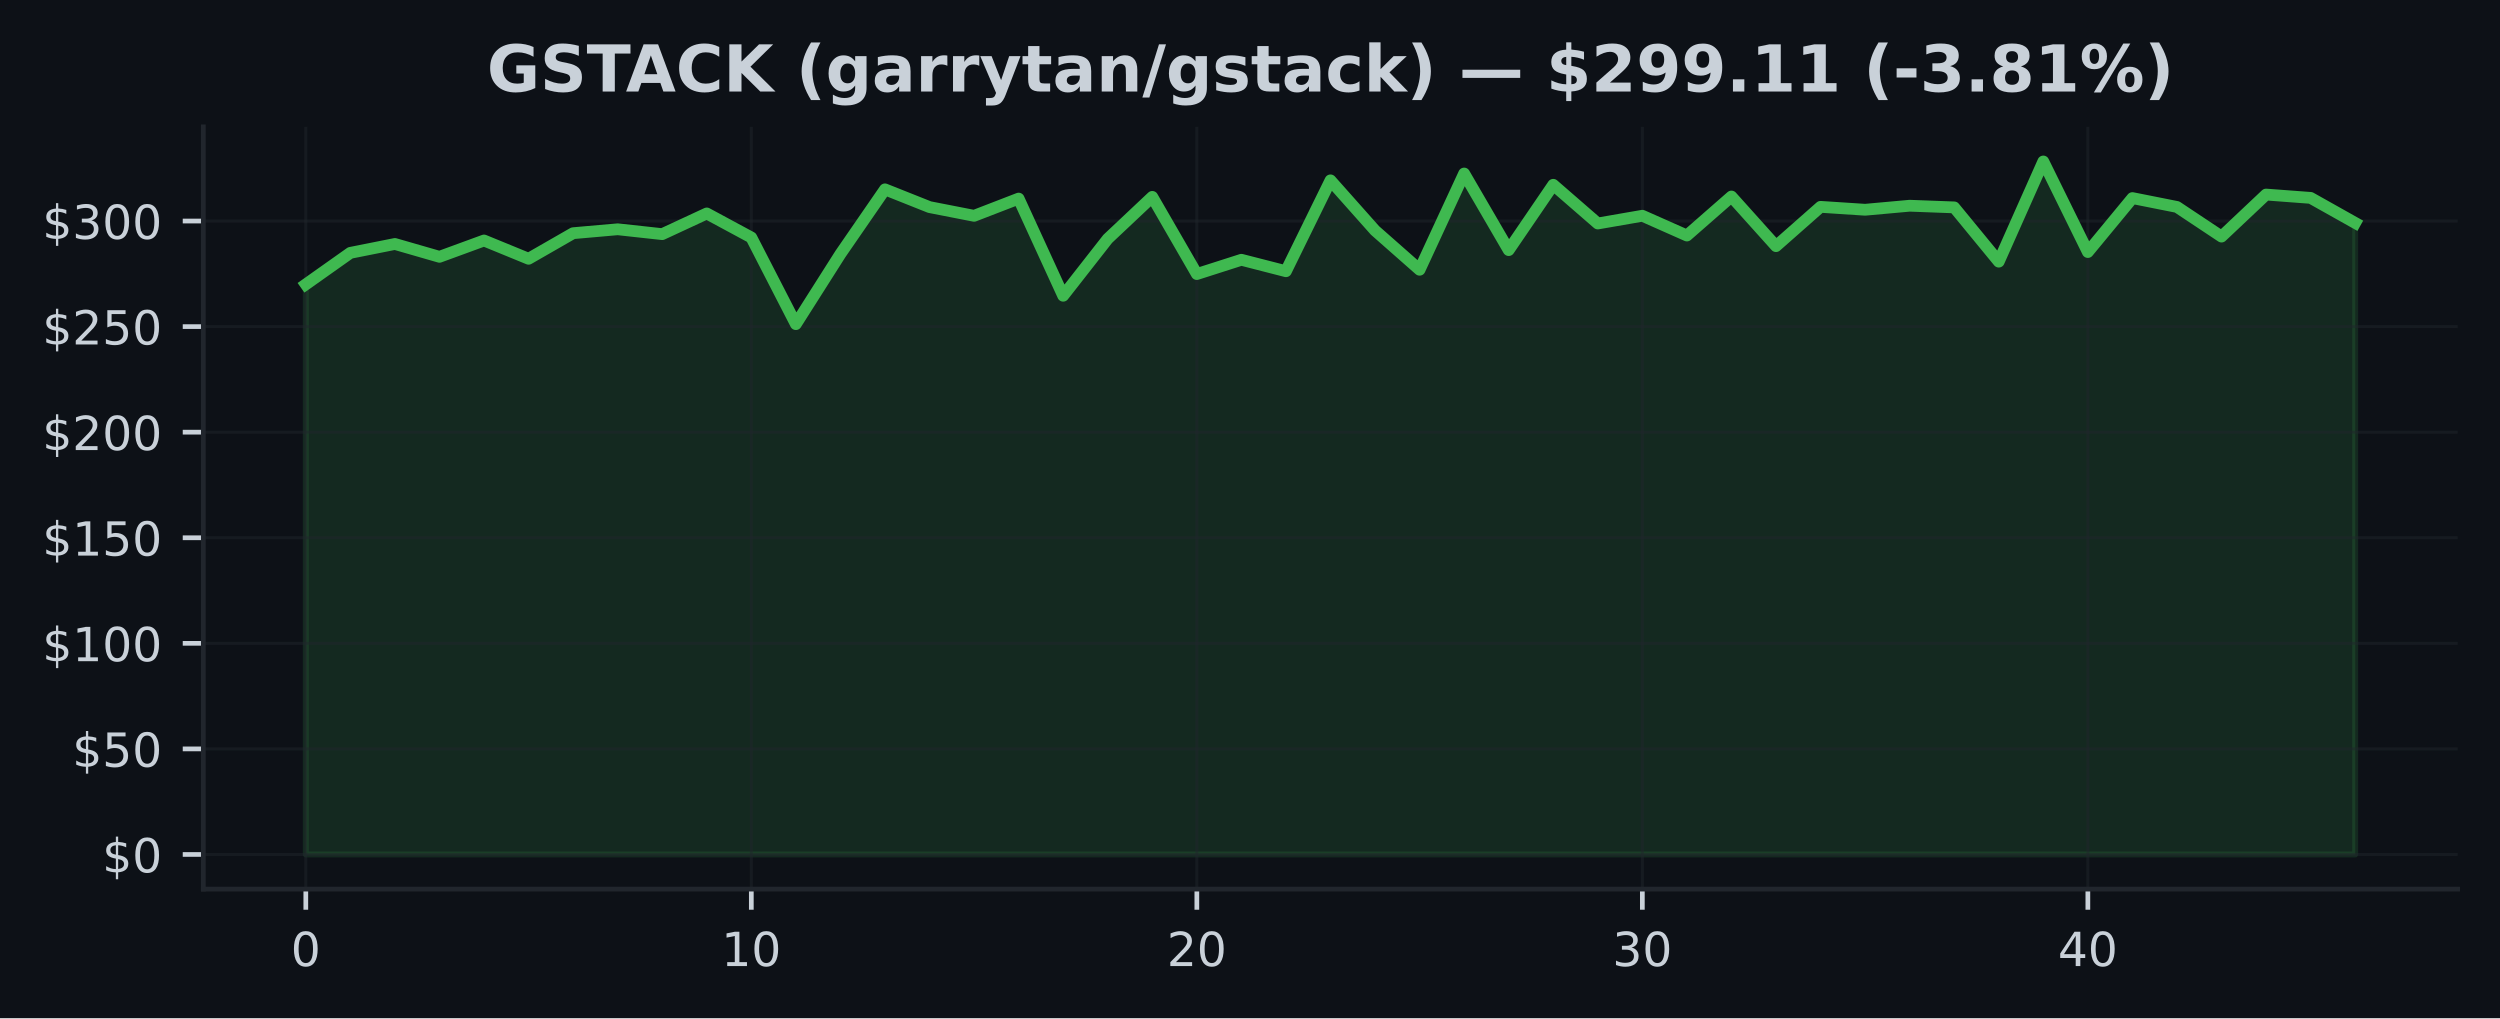
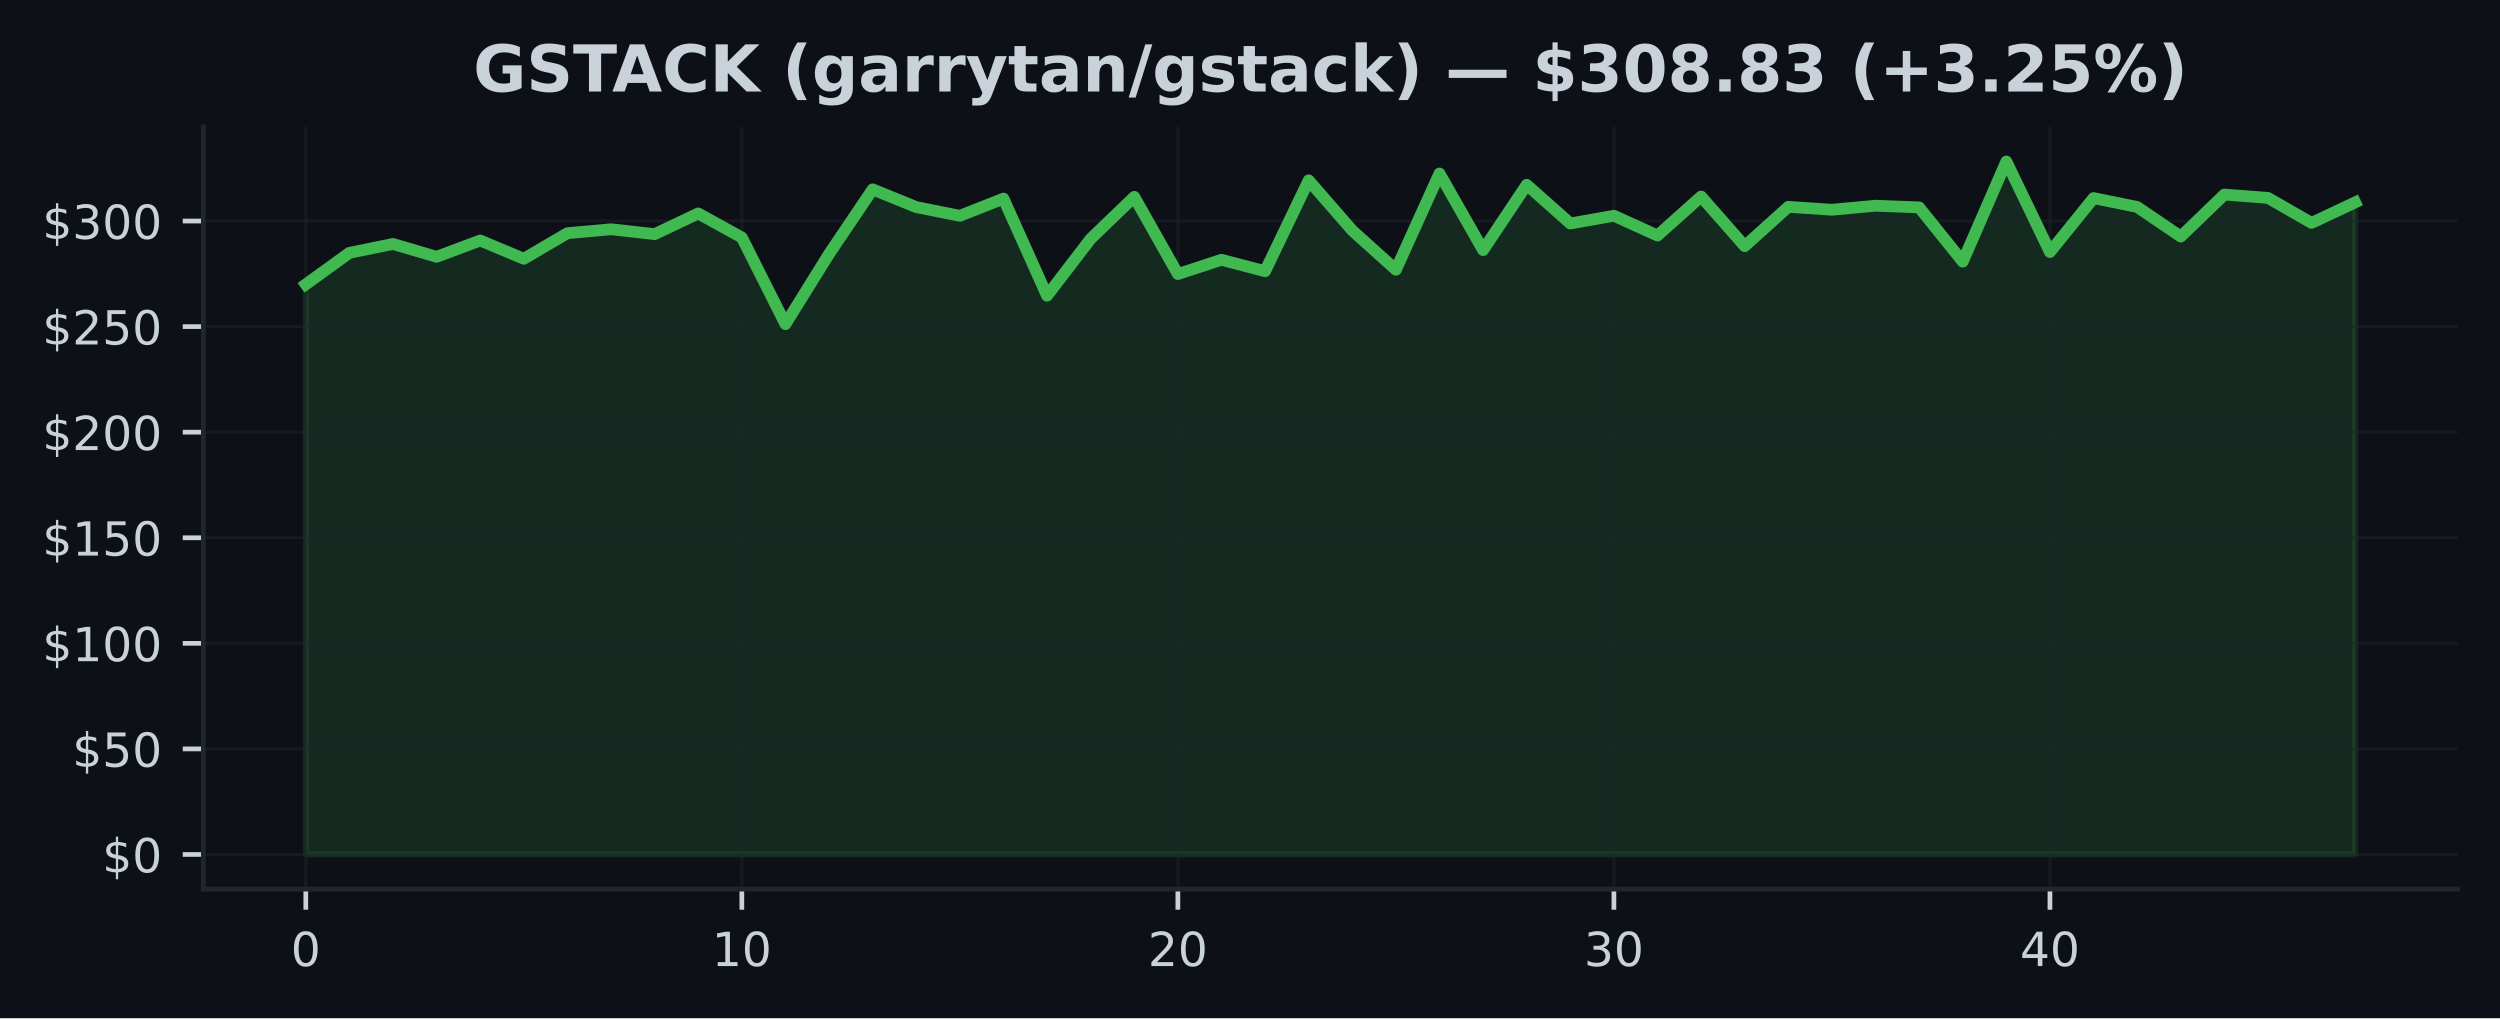
<svg xmlns="http://www.w3.org/2000/svg" xmlns:xlink="http://www.w3.org/1999/xlink" width="424.91pt" height="173.061pt" viewBox="0 0 424.91 173.061" version="1.1">
  <defs>
    <style type="text/css">*{stroke-linejoin: round; stroke-linecap: butt}</style>
  </defs>
  <g id="figure_1">
    <g id="patch_1">
      <path d="M 0 173.061  L 424.91 173.061  L 424.91 0  L 0 0  z " style="fill: #0d1117" />
    </g>
    <g id="axes_1">
      <g id="patch_2">
        <path d="M 34.56 151.118  L 417.71 151.118  L 417.71 21.558  L 34.56 21.558  z " style="fill: #0d1117" />
      </g>
      <g id="FillBetweenPolyCollection_1">
        <defs>
-           <path id="m0af9433dc6" d="M 51.976 -27.832  L 51.976 -124.727  L 59.548 -130.085  L 67.12 -131.596  L 74.692 -129.41  L 82.264 -132.184  L 89.837 -129.08  L 97.409 -133.426  L 104.981 -134.094  L 112.553 -133.265  L 120.125 -136.782  L 127.697 -132.698  L 135.269 -117.969  L 142.842 -129.895  L 150.414 -140.876  L 157.986 -137.862  L 165.558 -136.38  L 173.13 -139.304  L 180.702 -122.796  L 188.274 -132.468  L 195.846 -139.599  L 203.419 -126.482  L 210.991 -128.908  L 218.563 -126.963  L 226.135 -142.405  L 233.707 -133.885  L 241.279 -127.214  L 248.851 -143.568  L 256.424 -130.552  L 263.996 -141.651  L 271.568 -135.077  L 279.14 -136.39  L 286.712 -133.031  L 294.284 -139.66  L 301.856 -131.226  L 309.428 -137.905  L 317.001 -137.41  L 324.573 -138.095  L 332.145 -137.812  L 339.717 -128.592  L 347.289 -145.613  L 354.861 -130.225  L 362.433 -139.394  L 370.006 -137.887  L 377.578 -132.852  L 385.15 -139.993  L 392.722 -139.426  L 400.294 -135.174  L 400.294 -27.832  L 400.294 -27.832  L 392.722 -27.832  L 385.15 -27.832  L 377.578 -27.832  L 370.006 -27.832  L 362.433 -27.832  L 354.861 -27.832  L 347.289 -27.832  L 339.717 -27.832  L 332.145 -27.832  L 324.573 -27.832  L 317.001 -27.832  L 309.428 -27.832  L 301.856 -27.832  L 294.284 -27.832  L 286.712 -27.832  L 279.14 -27.832  L 271.568 -27.832  L 263.996 -27.832  L 256.424 -27.832  L 248.851 -27.832  L 241.279 -27.832  L 233.707 -27.832  L 226.135 -27.832  L 218.563 -27.832  L 210.991 -27.832  L 203.419 -27.832  L 195.846 -27.832  L 188.274 -27.832  L 180.702 -27.832  L 173.13 -27.832  L 165.558 -27.832  L 157.986 -27.832  L 150.414 -27.832  L 142.842 -27.832  L 135.269 -27.832  L 127.697 -27.832  L 120.125 -27.832  L 112.553 -27.832  L 104.981 -27.832  L 97.409 -27.832  L 89.837 -27.832  L 82.264 -27.832  L 74.692 -27.832  L 67.12 -27.832  L 59.548 -27.832  L 51.976 -27.832  z " style="stroke: #3fb950; stroke-opacity: 0.15" />
+           <path id="ma3066315d8" d="M 51.976 -27.832  L 51.976 -124.727  L 59.387 -130.085  L 66.798 -131.596  L 74.209 -129.41  L 81.62 -132.184  L 89.031 -129.08  L 96.442 -133.426  L 103.853 -134.094  L 111.264 -133.265  L 118.675 -136.782  L 126.086 -132.698  L 133.497 -117.969  L 140.908 -129.895  L 148.319 -140.876  L 155.73 -137.862  L 163.141 -136.38  L 170.552 -139.304  L 177.963 -122.796  L 185.374 -132.468  L 192.785 -139.599  L 200.196 -126.482  L 207.607 -128.908  L 215.018 -126.963  L 222.429 -142.405  L 229.841 -133.885  L 237.252 -127.214  L 244.663 -143.568  L 252.074 -130.552  L 259.485 -141.651  L 266.896 -135.077  L 274.307 -136.39  L 281.718 -133.031  L 289.129 -139.66  L 296.54 -131.226  L 303.951 -137.905  L 311.362 -137.41  L 318.773 -138.095  L 326.184 -137.812  L 333.595 -128.592  L 341.006 -145.613  L 348.417 -130.225  L 355.828 -139.394  L 363.239 -137.887  L 370.65 -132.852  L 378.061 -139.993  L 385.472 -139.426  L 392.883 -135.174  L 400.294 -138.662  L 400.294 -27.832  L 400.294 -27.832  L 392.883 -27.832  L 385.472 -27.832  L 378.061 -27.832  L 370.65 -27.832  L 363.239 -27.832  L 355.828 -27.832  L 348.417 -27.832  L 341.006 -27.832  L 333.595 -27.832  L 326.184 -27.832  L 318.773 -27.832  L 311.362 -27.832  L 303.951 -27.832  L 296.54 -27.832  L 289.129 -27.832  L 281.718 -27.832  L 274.307 -27.832  L 266.896 -27.832  L 259.485 -27.832  L 252.074 -27.832  L 244.663 -27.832  L 237.252 -27.832  L 229.841 -27.832  L 222.429 -27.832  L 215.018 -27.832  L 207.607 -27.832  L 200.196 -27.832  L 192.785 -27.832  L 185.374 -27.832  L 177.963 -27.832  L 170.552 -27.832  L 163.141 -27.832  L 155.73 -27.832  L 148.319 -27.832  L 140.908 -27.832  L 133.497 -27.832  L 126.086 -27.832  L 118.675 -27.832  L 111.264 -27.832  L 103.853 -27.832  L 96.442 -27.832  L 89.031 -27.832  L 81.62 -27.832  L 74.209 -27.832  L 66.798 -27.832  L 59.387 -27.832  L 51.976 -27.832  z " style="stroke: #3fb950; stroke-opacity: 0.15" />
        </defs>
-         <g clip-path="url(#pa33d3a37de)">
-           <use xlink:href="#m0af9433dc6" x="0" y="173.061" style="fill: #3fb950; fill-opacity: 0.15; stroke: #3fb950; stroke-opacity: 0.15" />
+         <g clip-path="url(#p66581ee38c)">
+           <use xlink:href="#ma3066315d8" x="0" y="173.061" style="fill: #3fb950; fill-opacity: 0.15; stroke: #3fb950; stroke-opacity: 0.15" />
        </g>
      </g>
      <g id="matplotlib.axis_1">
        <g id="xtick_1">
          <g id="line2d_1">
-             <path d="M 51.976 151.118  L 51.976 21.558  " clip-path="url(#pa33d3a37de)" style="fill: none; stroke: #21262d; stroke-opacity: 0.5; stroke-width: 0.5; stroke-linecap: square" />
+             <path d="M 51.976 151.118  L 51.976 21.558  " clip-path="url(#p66581ee38c)" style="fill: none; stroke: #21262d; stroke-opacity: 0.5; stroke-width: 0.5; stroke-linecap: square" />
          </g>
          <g id="line2d_2">
            <defs>
-               <path id="m60fa17fb52" d="M 0 0  L 0 3.5  " style="stroke: #c9d1d9; stroke-width: 0.8" />
+               <path id="m785b0281c5" d="M 0 0  L 0 3.5  " style="stroke: #c9d1d9; stroke-width: 0.8" />
            </defs>
            <g>
-               <use xlink:href="#m60fa17fb52" x="51.976" y="151.118" style="fill: #c9d1d9; stroke: #c9d1d9; stroke-width: 0.8" />
+               <use xlink:href="#m785b0281c5" x="51.976" y="151.118" style="fill: #c9d1d9; stroke: #c9d1d9; stroke-width: 0.8" />
            </g>
          </g>
          <g id="text_1">
            <g style="fill: #c9d1d9" transform="translate(49.43091 164.197) scale(0.08 -0.08)">
              <defs>
                <path id="DejaVuSans-30" d="M 2034 4250  Q 1547 4250 1301 3770  Q 1056 3291 1056 2328  Q 1056 1369 1301 889  Q 1547 409 2034 409  Q 2525 409 2770 889  Q 3016 1369 3016 2328  Q 3016 3291 2770 3770  Q 2525 4250 2034 4250  z M 2034 4750  Q 2819 4750 3233 4129  Q 3647 3509 3647 2328  Q 3647 1150 3233 529  Q 2819 -91 2034 -91  Q 1250 -91 836 529  Q 422 1150 422 2328  Q 422 3509 836 4129  Q 1250 4750 2034 4750  z " transform="scale(0.015625)" />
              </defs>
              <use xlink:href="#DejaVuSans-30" />
            </g>
          </g>
        </g>
        <g id="xtick_2">
          <g id="line2d_3">
-             <path d="M 127.697 151.118  L 127.697 21.558  " clip-path="url(#pa33d3a37de)" style="fill: none; stroke: #21262d; stroke-opacity: 0.5; stroke-width: 0.5; stroke-linecap: square" />
+             <path d="M 126.086 151.118  L 126.086 21.558  " clip-path="url(#p66581ee38c)" style="fill: none; stroke: #21262d; stroke-opacity: 0.5; stroke-width: 0.5; stroke-linecap: square" />
          </g>
          <g id="line2d_4">
            <g>
-               <use xlink:href="#m60fa17fb52" x="127.697" y="151.118" style="fill: #c9d1d9; stroke: #c9d1d9; stroke-width: 0.8" />
+               <use xlink:href="#m785b0281c5" x="126.086" y="151.118" style="fill: #c9d1d9; stroke: #c9d1d9; stroke-width: 0.8" />
            </g>
          </g>
          <g id="text_2">
-             <g style="fill: #c9d1d9" transform="translate(122.6073 164.197) scale(0.08 -0.08)">
+             <g style="fill: #c9d1d9" transform="translate(120.9962 164.197) scale(0.08 -0.08)">
              <defs>
                <path id="DejaVuSans-31" d="M 794 531  L 1825 531  L 1825 4091  L 703 3866  L 703 4441  L 1819 4666  L 2450 4666  L 2450 531  L 3481 531  L 3481 0  L 794 0  L 794 531  z " transform="scale(0.015625)" />
              </defs>
              <use xlink:href="#DejaVuSans-31" />
              <use xlink:href="#DejaVuSans-30" transform="translate(63.62305 0)" />
            </g>
          </g>
        </g>
        <g id="xtick_3">
          <g id="line2d_5">
-             <path d="M 203.419 151.118  L 203.419 21.558  " clip-path="url(#pa33d3a37de)" style="fill: none; stroke: #21262d; stroke-opacity: 0.5; stroke-width: 0.5; stroke-linecap: square" />
+             <path d="M 200.196 151.118  L 200.196 21.558  " clip-path="url(#p66581ee38c)" style="fill: none; stroke: #21262d; stroke-opacity: 0.5; stroke-width: 0.5; stroke-linecap: square" />
          </g>
          <g id="line2d_6">
            <g>
-               <use xlink:href="#m60fa17fb52" x="203.419" y="151.118" style="fill: #c9d1d9; stroke: #c9d1d9; stroke-width: 0.8" />
+               <use xlink:href="#m785b0281c5" x="200.196" y="151.118" style="fill: #c9d1d9; stroke: #c9d1d9; stroke-width: 0.8" />
            </g>
          </g>
          <g id="text_3">
-             <g style="fill: #c9d1d9" transform="translate(198.3286 164.197) scale(0.08 -0.08)">
+             <g style="fill: #c9d1d9" transform="translate(195.1064 164.197) scale(0.08 -0.08)">
              <defs>
                <path id="DejaVuSans-32" d="M 1228 531  L 3431 531  L 3431 0  L 469 0  L 469 531  Q 828 903 1448 1529  Q 2069 2156 2228 2338  Q 2531 2678 2651 2914  Q 2772 3150 2772 3378  Q 2772 3750 2511 3984  Q 2250 4219 1831 4219  Q 1534 4219 1204 4116  Q 875 4013 500 3803  L 500 4441  Q 881 4594 1212 4672  Q 1544 4750 1819 4750  Q 2544 4750 2975 4387  Q 3406 4025 3406 3419  Q 3406 3131 3298 2873  Q 3191 2616 2906 2266  Q 2828 2175 2409 1742  Q 1991 1309 1228 531  z " transform="scale(0.015625)" />
              </defs>
              <use xlink:href="#DejaVuSans-32" />
              <use xlink:href="#DejaVuSans-30" transform="translate(63.62305 0)" />
            </g>
          </g>
        </g>
        <g id="xtick_4">
          <g id="line2d_7">
-             <path d="M 279.14 151.118  L 279.14 21.558  " clip-path="url(#pa33d3a37de)" style="fill: none; stroke: #21262d; stroke-opacity: 0.5; stroke-width: 0.5; stroke-linecap: square" />
+             <path d="M 274.307 151.118  L 274.307 21.558  " clip-path="url(#p66581ee38c)" style="fill: none; stroke: #21262d; stroke-opacity: 0.5; stroke-width: 0.5; stroke-linecap: square" />
          </g>
          <g id="line2d_8">
            <g>
-               <use xlink:href="#m60fa17fb52" x="279.14" y="151.118" style="fill: #c9d1d9; stroke: #c9d1d9; stroke-width: 0.8" />
+               <use xlink:href="#m785b0281c5" x="274.307" y="151.118" style="fill: #c9d1d9; stroke: #c9d1d9; stroke-width: 0.8" />
            </g>
          </g>
          <g id="text_4">
-             <g style="fill: #c9d1d9" transform="translate(274.0499 164.197) scale(0.08 -0.08)">
+             <g style="fill: #c9d1d9" transform="translate(269.2167 164.197) scale(0.08 -0.08)">
              <defs>
                <path id="DejaVuSans-33" d="M 2597 2516  Q 3050 2419 3304 2112  Q 3559 1806 3559 1356  Q 3559 666 3084 287  Q 2609 -91 1734 -91  Q 1441 -91 1130 -33  Q 819 25 488 141  L 488 750  Q 750 597 1062 519  Q 1375 441 1716 441  Q 2309 441 2620 675  Q 2931 909 2931 1356  Q 2931 1769 2642 2001  Q 2353 2234 1838 2234  L 1294 2234  L 1294 2753  L 1863 2753  Q 2328 2753 2575 2939  Q 2822 3125 2822 3475  Q 2822 3834 2567 4026  Q 2313 4219 1838 4219  Q 1578 4219 1281 4162  Q 984 4106 628 3988  L 628 4550  Q 988 4650 1302 4700  Q 1616 4750 1894 4750  Q 2613 4750 3031 4423  Q 3450 4097 3450 3541  Q 3450 3153 3228 2886  Q 3006 2619 2597 2516  z " transform="scale(0.015625)" />
              </defs>
              <use xlink:href="#DejaVuSans-33" />
              <use xlink:href="#DejaVuSans-30" transform="translate(63.62305 0)" />
            </g>
          </g>
        </g>
        <g id="xtick_5">
          <g id="line2d_9">
-             <path d="M 354.861 151.118  L 354.861 21.558  " clip-path="url(#pa33d3a37de)" style="fill: none; stroke: #21262d; stroke-opacity: 0.5; stroke-width: 0.5; stroke-linecap: square" />
+             <path d="M 348.417 151.118  L 348.417 21.558  " clip-path="url(#p66581ee38c)" style="fill: none; stroke: #21262d; stroke-opacity: 0.5; stroke-width: 0.5; stroke-linecap: square" />
          </g>
          <g id="line2d_10">
            <g>
-               <use xlink:href="#m60fa17fb52" x="354.861" y="151.118" style="fill: #c9d1d9; stroke: #c9d1d9; stroke-width: 0.8" />
+               <use xlink:href="#m785b0281c5" x="348.417" y="151.118" style="fill: #c9d1d9; stroke: #c9d1d9; stroke-width: 0.8" />
            </g>
          </g>
          <g id="text_5">
-             <g style="fill: #c9d1d9" transform="translate(349.7713 164.197) scale(0.08 -0.08)">
+             <g style="fill: #c9d1d9" transform="translate(343.3269 164.197) scale(0.08 -0.08)">
              <defs>
                <path id="DejaVuSans-34" d="M 2419 4116  L 825 1625  L 2419 1625  L 2419 4116  z M 2253 4666  L 3047 4666  L 3047 1625  L 3713 1625  L 3713 1100  L 3047 1100  L 3047 0  L 2419 0  L 2419 1100  L 313 1100  L 313 1709  L 2253 4666  z " transform="scale(0.015625)" />
              </defs>
              <use xlink:href="#DejaVuSans-34" />
              <use xlink:href="#DejaVuSans-30" transform="translate(63.62305 0)" />
            </g>
          </g>
        </g>
      </g>
      <g id="matplotlib.axis_2">
        <g id="ytick_1">
          <g id="line2d_11">
-             <path d="M 34.56 145.229  L 417.71 145.229  " clip-path="url(#pa33d3a37de)" style="fill: none; stroke: #21262d; stroke-opacity: 0.5; stroke-width: 0.5; stroke-linecap: square" />
+             <path d="M 34.56 145.229  L 417.71 145.229  " clip-path="url(#p66581ee38c)" style="fill: none; stroke: #21262d; stroke-opacity: 0.5; stroke-width: 0.5; stroke-linecap: square" />
          </g>
          <g id="line2d_12">
            <defs>
-               <path id="me8cdec5b2a" d="M 0 0  L -3.5 0  " style="stroke: #c9d1d9; stroke-width: 0.8" />
+               <path id="mda7ee39cf4" d="M 0 0  L -3.5 0  " style="stroke: #c9d1d9; stroke-width: 0.8" />
            </defs>
            <g>
-               <use xlink:href="#me8cdec5b2a" x="34.56" y="145.229" style="fill: #c9d1d9; stroke: #c9d1d9; stroke-width: 0.8" />
+               <use xlink:href="#mda7ee39cf4" x="34.56" y="145.229" style="fill: #c9d1d9; stroke: #c9d1d9; stroke-width: 0.8" />
            </g>
          </g>
          <g id="text_6">
            <g style="fill: #c9d1d9" transform="translate(17.38 148.2686) scale(0.08 -0.08)">
              <defs>
                <path id="DejaVuSans-24" d="M 2163 -941  L 1850 -941  L 1847 0  Q 1519 6 1191 76  Q 863 147 531 288  L 531 850  Q 850 650 1176 548  Q 1503 447 1850 444  L 1850 1869  Q 1159 1981 845 2250  Q 531 2519 531 2988  Q 531 3497 872 3790  Q 1213 4084 1850 4128  L 1850 4863  L 2163 4863  L 2163 4138  Q 2453 4125 2725 4076  Q 2997 4028 3256 3944  L 3256 3397  Q 2997 3528 2723 3600  Q 2450 3672 2163 3684  L 2163 2350  Q 2872 2241 3206 1959  Q 3541 1678 3541 1191  Q 3541 663 3186 358  Q 2831 53 2163 6  L 2163 -941  z M 1850 2406  L 1850 3688  Q 1488 3647 1297 3481  Q 1106 3316 1106 3041  Q 1106 2772 1282 2622  Q 1459 2472 1850 2406  z M 2163 1806  L 2163 453  Q 2559 506 2761 678  Q 2963 850 2963 1131  Q 2963 1406 2770 1568  Q 2578 1731 2163 1806  z " transform="scale(0.015625)" />
              </defs>
              <use xlink:href="#DejaVuSans-24" />
              <use xlink:href="#DejaVuSans-30" transform="translate(63.62305 0)" />
            </g>
          </g>
        </g>
        <g id="ytick_2">
          <g id="line2d_13">
-             <path d="M 34.56 127.286  L 417.71 127.286  " clip-path="url(#pa33d3a37de)" style="fill: none; stroke: #21262d; stroke-opacity: 0.5; stroke-width: 0.5; stroke-linecap: square" />
+             <path d="M 34.56 127.286  L 417.71 127.286  " clip-path="url(#p66581ee38c)" style="fill: none; stroke: #21262d; stroke-opacity: 0.5; stroke-width: 0.5; stroke-linecap: square" />
          </g>
          <g id="line2d_14">
            <g>
-               <use xlink:href="#me8cdec5b2a" x="34.56" y="127.286" style="fill: #c9d1d9; stroke: #c9d1d9; stroke-width: 0.8" />
+               <use xlink:href="#mda7ee39cf4" x="34.56" y="127.286" style="fill: #c9d1d9; stroke: #c9d1d9; stroke-width: 0.8" />
            </g>
          </g>
          <g id="text_7">
            <g style="fill: #c9d1d9" transform="translate(12.29 130.325) scale(0.08 -0.08)">
              <defs>
                <path id="DejaVuSans-35" d="M 691 4666  L 3169 4666  L 3169 4134  L 1269 4134  L 1269 2991  Q 1406 3038 1543 3061  Q 1681 3084 1819 3084  Q 2600 3084 3056 2656  Q 3513 2228 3513 1497  Q 3513 744 3044 326  Q 2575 -91 1722 -91  Q 1428 -91 1123 -41  Q 819 9 494 109  L 494 744  Q 775 591 1075 516  Q 1375 441 1709 441  Q 2250 441 2565 725  Q 2881 1009 2881 1497  Q 2881 1984 2565 2268  Q 2250 2553 1709 2553  Q 1456 2553 1204 2497  Q 953 2441 691 2322  L 691 4666  z " transform="scale(0.015625)" />
              </defs>
              <use xlink:href="#DejaVuSans-24" />
              <use xlink:href="#DejaVuSans-35" transform="translate(63.62305 0)" />
              <use xlink:href="#DejaVuSans-30" transform="translate(127.2461 0)" />
            </g>
          </g>
        </g>
        <g id="ytick_3">
          <g id="line2d_15">
-             <path d="M 34.56 109.342  L 417.71 109.342  " clip-path="url(#pa33d3a37de)" style="fill: none; stroke: #21262d; stroke-opacity: 0.5; stroke-width: 0.5; stroke-linecap: square" />
+             <path d="M 34.56 109.342  L 417.71 109.342  " clip-path="url(#p66581ee38c)" style="fill: none; stroke: #21262d; stroke-opacity: 0.5; stroke-width: 0.5; stroke-linecap: square" />
          </g>
          <g id="line2d_16">
            <g>
-               <use xlink:href="#me8cdec5b2a" x="34.56" y="109.342" style="fill: #c9d1d9; stroke: #c9d1d9; stroke-width: 0.8" />
+               <use xlink:href="#mda7ee39cf4" x="34.56" y="109.342" style="fill: #c9d1d9; stroke: #c9d1d9; stroke-width: 0.8" />
            </g>
          </g>
          <g id="text_8">
            <g style="fill: #c9d1d9" transform="translate(7.2 112.3814) scale(0.08 -0.08)">
              <use xlink:href="#DejaVuSans-24" />
              <use xlink:href="#DejaVuSans-31" transform="translate(63.62305 0)" />
              <use xlink:href="#DejaVuSans-30" transform="translate(127.2461 0)" />
              <use xlink:href="#DejaVuSans-30" transform="translate(190.8691 0)" />
            </g>
          </g>
        </g>
        <g id="ytick_4">
          <g id="line2d_17">
-             <path d="M 34.56 91.398  L 417.71 91.398  " clip-path="url(#pa33d3a37de)" style="fill: none; stroke: #21262d; stroke-opacity: 0.5; stroke-width: 0.5; stroke-linecap: square" />
+             <path d="M 34.56 91.398  L 417.71 91.398  " clip-path="url(#p66581ee38c)" style="fill: none; stroke: #21262d; stroke-opacity: 0.5; stroke-width: 0.5; stroke-linecap: square" />
          </g>
          <g id="line2d_18">
            <g>
-               <use xlink:href="#me8cdec5b2a" x="34.56" y="91.398" style="fill: #c9d1d9; stroke: #c9d1d9; stroke-width: 0.8" />
+               <use xlink:href="#mda7ee39cf4" x="34.56" y="91.398" style="fill: #c9d1d9; stroke: #c9d1d9; stroke-width: 0.8" />
            </g>
          </g>
          <g id="text_9">
            <g style="fill: #c9d1d9" transform="translate(7.2 94.43775) scale(0.08 -0.08)">
              <use xlink:href="#DejaVuSans-24" />
              <use xlink:href="#DejaVuSans-31" transform="translate(63.62305 0)" />
              <use xlink:href="#DejaVuSans-35" transform="translate(127.2461 0)" />
              <use xlink:href="#DejaVuSans-30" transform="translate(190.8691 0)" />
            </g>
          </g>
        </g>
        <g id="ytick_5">
          <g id="line2d_19">
-             <path d="M 34.56 73.455  L 417.71 73.455  " clip-path="url(#pa33d3a37de)" style="fill: none; stroke: #21262d; stroke-opacity: 0.5; stroke-width: 0.5; stroke-linecap: square" />
+             <path d="M 34.56 73.455  L 417.71 73.455  " clip-path="url(#p66581ee38c)" style="fill: none; stroke: #21262d; stroke-opacity: 0.5; stroke-width: 0.5; stroke-linecap: square" />
          </g>
          <g id="line2d_20">
            <g>
-               <use xlink:href="#me8cdec5b2a" x="34.56" y="73.455" style="fill: #c9d1d9; stroke: #c9d1d9; stroke-width: 0.8" />
+               <use xlink:href="#mda7ee39cf4" x="34.56" y="73.455" style="fill: #c9d1d9; stroke: #c9d1d9; stroke-width: 0.8" />
            </g>
          </g>
          <g id="text_10">
            <g style="fill: #c9d1d9" transform="translate(7.2 76.49415) scale(0.08 -0.08)">
              <use xlink:href="#DejaVuSans-24" />
              <use xlink:href="#DejaVuSans-32" transform="translate(63.62305 0)" />
              <use xlink:href="#DejaVuSans-30" transform="translate(127.2461 0)" />
              <use xlink:href="#DejaVuSans-30" transform="translate(190.8691 0)" />
            </g>
          </g>
        </g>
        <g id="ytick_6">
          <g id="line2d_21">
-             <path d="M 34.56 55.511  L 417.71 55.511  " clip-path="url(#pa33d3a37de)" style="fill: none; stroke: #21262d; stroke-opacity: 0.5; stroke-width: 0.5; stroke-linecap: square" />
+             <path d="M 34.56 55.511  L 417.71 55.511  " clip-path="url(#p66581ee38c)" style="fill: none; stroke: #21262d; stroke-opacity: 0.5; stroke-width: 0.5; stroke-linecap: square" />
          </g>
          <g id="line2d_22">
            <g>
-               <use xlink:href="#me8cdec5b2a" x="34.56" y="55.511" style="fill: #c9d1d9; stroke: #c9d1d9; stroke-width: 0.8" />
+               <use xlink:href="#mda7ee39cf4" x="34.56" y="55.511" style="fill: #c9d1d9; stroke: #c9d1d9; stroke-width: 0.8" />
            </g>
          </g>
          <g id="text_11">
            <g style="fill: #c9d1d9" transform="translate(7.2 58.55054) scale(0.08 -0.08)">
              <use xlink:href="#DejaVuSans-24" />
              <use xlink:href="#DejaVuSans-32" transform="translate(63.62305 0)" />
              <use xlink:href="#DejaVuSans-35" transform="translate(127.2461 0)" />
              <use xlink:href="#DejaVuSans-30" transform="translate(190.8691 0)" />
            </g>
          </g>
        </g>
        <g id="ytick_7">
          <g id="line2d_23">
-             <path d="M 34.56 37.568  L 417.71 37.568  " clip-path="url(#pa33d3a37de)" style="fill: none; stroke: #21262d; stroke-opacity: 0.5; stroke-width: 0.5; stroke-linecap: square" />
+             <path d="M 34.56 37.568  L 417.71 37.568  " clip-path="url(#p66581ee38c)" style="fill: none; stroke: #21262d; stroke-opacity: 0.5; stroke-width: 0.5; stroke-linecap: square" />
          </g>
          <g id="line2d_24">
            <g>
-               <use xlink:href="#me8cdec5b2a" x="34.56" y="37.568" style="fill: #c9d1d9; stroke: #c9d1d9; stroke-width: 0.8" />
+               <use xlink:href="#mda7ee39cf4" x="34.56" y="37.568" style="fill: #c9d1d9; stroke: #c9d1d9; stroke-width: 0.8" />
            </g>
          </g>
          <g id="text_12">
            <g style="fill: #c9d1d9" transform="translate(7.2 40.60694) scale(0.08 -0.08)">
              <use xlink:href="#DejaVuSans-24" />
              <use xlink:href="#DejaVuSans-33" transform="translate(63.62305 0)" />
              <use xlink:href="#DejaVuSans-30" transform="translate(127.2461 0)" />
              <use xlink:href="#DejaVuSans-30" transform="translate(190.8691 0)" />
            </g>
          </g>
        </g>
      </g>
      <g id="line2d_25">
-         <path d="M 51.976 48.334  L 59.548 42.976  L 67.12 41.465  L 74.692 43.65  L 82.264 40.876  L 89.837 43.981  L 97.409 39.635  L 104.981 38.967  L 112.553 39.796  L 120.125 36.279  L 127.697 40.363  L 135.269 55.091  L 142.842 43.166  L 150.414 32.184  L 157.986 35.199  L 165.558 36.681  L 173.13 33.756  L 180.702 50.264  L 188.274 40.593  L 195.846 33.462  L 203.419 46.579  L 210.991 44.153  L 218.563 46.098  L 226.135 30.656  L 233.707 39.175  L 241.279 45.847  L 248.851 29.493  L 256.424 42.509  L 263.996 31.409  L 271.568 37.984  L 279.14 36.67  L 286.712 40.029  L 294.284 33.401  L 301.856 41.835  L 309.428 35.156  L 317.001 35.651  L 324.573 34.966  L 332.145 35.249  L 339.717 44.469  L 347.289 27.447  L 354.861 42.836  L 362.433 33.667  L 370.006 35.174  L 377.578 40.209  L 385.15 33.067  L 392.722 33.634  L 400.294 37.887  " clip-path="url(#pa33d3a37de)" style="fill: none; stroke: #3fb950; stroke-width: 2; stroke-linecap: square" />
+         <path d="M 51.976 48.334  L 59.387 42.976  L 66.798 41.465  L 74.209 43.65  L 81.62 40.876  L 89.031 43.981  L 96.442 39.635  L 103.853 38.967  L 111.264 39.796  L 118.675 36.279  L 126.086 40.363  L 133.497 55.091  L 140.908 43.166  L 148.319 32.184  L 155.73 35.199  L 163.141 36.681  L 170.552 33.756  L 177.963 50.264  L 185.374 40.593  L 192.785 33.462  L 200.196 46.579  L 207.607 44.153  L 215.018 46.098  L 222.429 30.656  L 229.841 39.175  L 237.252 45.847  L 244.663 29.493  L 252.074 42.509  L 259.485 31.409  L 266.896 37.984  L 274.307 36.67  L 281.718 40.029  L 289.129 33.401  L 296.54 41.835  L 303.951 35.156  L 311.362 35.651  L 318.773 34.966  L 326.184 35.249  L 333.595 44.469  L 341.006 27.447  L 348.417 42.836  L 355.828 33.667  L 363.239 35.174  L 370.65 40.209  L 378.061 33.067  L 385.472 33.634  L 392.883 37.887  L 400.294 34.399  " clip-path="url(#p66581ee38c)" style="fill: none; stroke: #3fb950; stroke-width: 2; stroke-linecap: square" />
      </g>
      <g id="patch_3">
        <path d="M 34.56 151.118  L 34.56 21.558  " style="fill: none; stroke: #21262d; stroke-width: 0.8; stroke-linejoin: miter; stroke-linecap: square" />
      </g>
      <g id="patch_4">
        <path d="M 34.56 151.118  L 417.71 151.118  " style="fill: none; stroke: #21262d; stroke-width: 0.8; stroke-linejoin: miter; stroke-linecap: square" />
      </g>
      <g id="text_13">
-         <g style="fill: #c9d1d9" transform="translate(82.76117 15.55828) scale(0.11 -0.11)">
+         <g style="fill: #c9d1d9" transform="translate(80.43484 15.55828) scale(0.11 -0.11)">
          <defs>
            <path id="DejaVuSans-Bold-47" d="M 4781 347  Q 4331 128 3847 18  Q 3363 -91 2847 -91  Q 1681 -91 1000 561  Q 319 1213 319 2328  Q 319 3456 1012 4103  Q 1706 4750 2913 4750  Q 3378 4750 3804 4662  Q 4231 4575 4609 4403  L 4609 3438  Q 4219 3659 3833 3768  Q 3447 3878 3059 3878  Q 2341 3878 1952 3476  Q 1563 3075 1563 2328  Q 1563 1588 1938 1184  Q 2313 781 3003 781  Q 3191 781 3352 804  Q 3513 828 3641 878  L 3641 1784  L 2906 1784  L 2906 2591  L 4781 2591  L 4781 347  z " transform="scale(0.015625)" />
            <path id="DejaVuSans-Bold-53" d="M 3834 4519  L 3834 3531  Q 3450 3703 3084 3790  Q 2719 3878 2394 3878  Q 1963 3878 1756 3759  Q 1550 3641 1550 3391  Q 1550 3203 1689 3098  Q 1828 2994 2194 2919  L 2706 2816  Q 3484 2659 3812 2340  Q 4141 2022 4141 1434  Q 4141 663 3683 286  Q 3225 -91 2284 -91  Q 1841 -91 1394 -6  Q 947 78 500 244  L 500 1259  Q 947 1022 1364 901  Q 1781 781 2169 781  Q 2563 781 2772 912  Q 2981 1044 2981 1288  Q 2981 1506 2839 1625  Q 2697 1744 2272 1838  L 1806 1941  Q 1106 2091 782 2419  Q 459 2747 459 3303  Q 459 4000 909 4375  Q 1359 4750 2203 4750  Q 2588 4750 2994 4692  Q 3400 4634 3834 4519  z " transform="scale(0.015625)" />
            <path id="DejaVuSans-Bold-54" d="M 31 4666  L 4331 4666  L 4331 3756  L 2784 3756  L 2784 0  L 1581 0  L 1581 3756  L 31 3756  L 31 4666  z " transform="scale(0.015625)" />
            <path id="DejaVuSans-Bold-41" d="M 3419 850  L 1538 850  L 1241 0  L 31 0  L 1759 4666  L 3194 4666  L 4922 0  L 3713 0  L 3419 850  z M 1838 1716  L 3116 1716  L 2478 3572  L 1838 1716  z " transform="scale(0.015625)" />
            <path id="DejaVuSans-Bold-43" d="M 4288 256  Q 3956 84 3597 -3  Q 3238 -91 2847 -91  Q 1681 -91 1000 561  Q 319 1213 319 2328  Q 319 3447 1000 4098  Q 1681 4750 2847 4750  Q 3238 4750 3597 4662  Q 3956 4575 4288 4403  L 4288 3438  Q 3953 3666 3628 3772  Q 3303 3878 2944 3878  Q 2300 3878 1931 3465  Q 1563 3053 1563 2328  Q 1563 1606 1931 1193  Q 2300 781 2944 781  Q 3303 781 3628 887  Q 3953 994 4288 1222  L 4288 256  z " transform="scale(0.015625)" />
            <path id="DejaVuSans-Bold-4b" d="M 588 4666  L 1791 4666  L 1791 2963  L 3525 4666  L 4922 4666  L 2675 2456  L 5153 0  L 3647 0  L 1791 1838  L 1791 0  L 588 0  L 588 4666  z " transform="scale(0.015625)" />
            <path id="DejaVuSans-Bold-20" transform="scale(0.015625)" />
            <path id="DejaVuSans-Bold-28" d="M 2413 -844  L 1484 -844  Q 1006 -72 778 623  Q 550 1319 550 2003  Q 550 2688 779 3389  Q 1009 4091 1484 4856  L 2413 4856  Q 2013 4116 1813 3408  Q 1613 2700 1613 2009  Q 1613 1319 1811 609  Q 2009 -100 2413 -844  z " transform="scale(0.015625)" />
            <path id="DejaVuSans-Bold-67" d="M 2919 594  Q 2688 288 2409 144  Q 2131 0 1766 0  Q 1125 0 706 504  Q 288 1009 288 1791  Q 288 2575 706 3076  Q 1125 3578 1766 3578  Q 2131 3578 2409 3434  Q 2688 3291 2919 2981  L 2919 3500  L 4044 3500  L 4044 353  Q 4044 -491 3511 -936  Q 2978 -1381 1966 -1381  Q 1638 -1381 1331 -1331  Q 1025 -1281 716 -1178  L 716 -306  Q 1009 -475 1290 -558  Q 1572 -641 1856 -641  Q 2406 -641 2662 -400  Q 2919 -159 2919 353  L 2919 594  z M 2181 2772  Q 1834 2772 1640 2515  Q 1447 2259 1447 1791  Q 1447 1309 1634 1061  Q 1822 813 2181 813  Q 2531 813 2725 1069  Q 2919 1325 2919 1791  Q 2919 2259 2725 2515  Q 2531 2772 2181 2772  z " transform="scale(0.015625)" />
            <path id="DejaVuSans-Bold-61" d="M 2106 1575  Q 1756 1575 1579 1456  Q 1403 1338 1403 1106  Q 1403 894 1545 773  Q 1688 653 1941 653  Q 2256 653 2472 879  Q 2688 1106 2688 1447  L 2688 1575  L 2106 1575  z M 3816 1997  L 3816 0  L 2688 0  L 2688 519  Q 2463 200 2181 54  Q 1900 -91 1497 -91  Q 953 -91 614 226  Q 275 544 275 1050  Q 275 1666 698 1953  Q 1122 2241 2028 2241  L 2688 2241  L 2688 2328  Q 2688 2594 2478 2717  Q 2269 2841 1825 2841  Q 1466 2841 1156 2769  Q 847 2697 581 2553  L 581 3406  Q 941 3494 1303 3539  Q 1666 3584 2028 3584  Q 2975 3584 3395 3211  Q 3816 2838 3816 1997  z " transform="scale(0.015625)" />
            <path id="DejaVuSans-Bold-72" d="M 3138 2547  Q 2991 2616 2845 2648  Q 2700 2681 2553 2681  Q 2122 2681 1889 2404  Q 1656 2128 1656 1613  L 1656 0  L 538 0  L 538 3500  L 1656 3500  L 1656 2925  Q 1872 3269 2151 3426  Q 2431 3584 2822 3584  Q 2878 3584 2943 3579  Q 3009 3575 3134 3559  L 3138 2547  z " transform="scale(0.015625)" />
            <path id="DejaVuSans-Bold-79" d="M 78 3500  L 1197 3500  L 2138 1125  L 2938 3500  L 4056 3500  L 2584 -331  Q 2363 -916 2067 -1148  Q 1772 -1381 1288 -1381  L 641 -1381  L 641 -647  L 991 -647  Q 1275 -647 1404 -556  Q 1534 -466 1606 -231  L 1638 -134  L 78 3500  z " transform="scale(0.015625)" />
            <path id="DejaVuSans-Bold-74" d="M 1759 4494  L 1759 3500  L 2913 3500  L 2913 2700  L 1759 2700  L 1759 1216  Q 1759 972 1856 886  Q 1953 800 2241 800  L 2816 800  L 2816 0  L 1856 0  Q 1194 0 917 276  Q 641 553 641 1216  L 641 2700  L 84 2700  L 84 3500  L 641 3500  L 641 4494  L 1759 4494  z " transform="scale(0.015625)" />
            <path id="DejaVuSans-Bold-6e" d="M 4056 2131  L 4056 0  L 2931 0  L 2931 347  L 2931 1631  Q 2931 2084 2911 2256  Q 2891 2428 2841 2509  Q 2775 2619 2662 2680  Q 2550 2741 2406 2741  Q 2056 2741 1856 2470  Q 1656 2200 1656 1722  L 1656 0  L 538 0  L 538 3500  L 1656 3500  L 1656 2988  Q 1909 3294 2193 3439  Q 2478 3584 2822 3584  Q 3428 3584 3742 3212  Q 4056 2841 4056 2131  z " transform="scale(0.015625)" />
            <path id="DejaVuSans-Bold-2f" d="M 1644 4666  L 2338 4666  L 691 -594  L 0 -594  L 1644 4666  z " transform="scale(0.015625)" />
            <path id="DejaVuSans-Bold-73" d="M 3272 3391  L 3272 2541  Q 2913 2691 2578 2766  Q 2244 2841 1947 2841  Q 1628 2841 1473 2761  Q 1319 2681 1319 2516  Q 1319 2381 1436 2309  Q 1553 2238 1856 2203  L 2053 2175  Q 2913 2066 3209 1816  Q 3506 1566 3506 1031  Q 3506 472 3093 190  Q 2681 -91 1863 -91  Q 1516 -91 1145 -36  Q 775 19 384 128  L 384 978  Q 719 816 1070 734  Q 1422 653 1784 653  Q 2113 653 2278 743  Q 2444 834 2444 1013  Q 2444 1163 2330 1236  Q 2216 1309 1875 1350  L 1678 1375  Q 931 1469 631 1722  Q 331 1975 331 2491  Q 331 3047 712 3315  Q 1094 3584 1881 3584  Q 2191 3584 2531 3537  Q 2872 3491 3272 3391  z " transform="scale(0.015625)" />
            <path id="DejaVuSans-Bold-63" d="M 3366 3391  L 3366 2478  Q 3138 2634 2908 2709  Q 2678 2784 2431 2784  Q 1963 2784 1702 2511  Q 1441 2238 1441 1747  Q 1441 1256 1702 982  Q 1963 709 2431 709  Q 2694 709 2930 787  Q 3166 866 3366 1019  L 3366 103  Q 3103 6 2833 -42  Q 2563 -91 2291 -91  Q 1344 -91 809 395  Q 275 881 275 1747  Q 275 2613 809 3098  Q 1344 3584 2291 3584  Q 2566 3584 2833 3536  Q 3100 3488 3366 3391  z " transform="scale(0.015625)" />
            <path id="DejaVuSans-Bold-6b" d="M 538 4863  L 1656 4863  L 1656 2216  L 2944 3500  L 4244 3500  L 2534 1894  L 4378 0  L 3022 0  L 1656 1459  L 1656 0  L 538 0  L 538 4863  z " transform="scale(0.015625)" />
            <path id="DejaVuSans-Bold-29" d="M 513 -844  Q 913 -100 1113 609  Q 1313 1319 1313 2009  Q 1313 2700 1113 3408  Q 913 4116 513 4856  L 1441 4856  Q 1916 4091 2145 3389  Q 2375 2688 2375 2003  Q 2375 1319 2147 623  Q 1919 -72 1441 -844  L 513 -844  z " transform="scale(0.015625)" />
            <path id="DejaVuSans-Bold-2014" d="M 344 2156  L 6056 2156  L 6056 1350  L 344 1350  L 344 2156  z " transform="scale(0.015625)" />
            <path id="DejaVuSans-Bold-24" d="M 2484 -941  L 1978 -941  L 1975 0  Q 1584 16 1218 87  Q 853 159 506 288  L 506 1106  Q 866 922 1233 823  Q 1600 725 1978 713  L 1978 1684  L 1875 1703  Q 1128 1834 814 2115  Q 500 2397 500 2925  Q 500 3484 883 3798  Q 1266 4113 1975 4141  L 1978 4863  L 2484 4863  L 2484 4153  Q 2797 4128 3109 4075  Q 3422 4022 3738 3938  L 3738 3144  Q 3425 3275 3112 3348  Q 2800 3422 2484 3438  L 2484 2541  L 2584 2522  Q 3378 2397 3698 2105  Q 4019 1813 4019 1241  Q 4019 666 3637 358  Q 3256 50 2484 6  L 2484 -941  z M 1978 2613  L 1978 3428  Q 1756 3416 1623 3308  Q 1491 3200 1491 3034  Q 1491 2850 1612 2745  Q 1734 2641 1978 2613  z M 2484 1594  L 2484 725  Q 2756 728 2892 831  Q 3028 934 3028 1141  Q 3028 1353 2903 1458  Q 2778 1563 2484 1594  z " transform="scale(0.015625)" />
+             <path id="DejaVuSans-Bold-33" d="M 2981 2516  Q 3453 2394 3698 2092  Q 3944 1791 3944 1325  Q 3944 631 3412 270  Q 2881 -91 1863 -91  Q 1503 -91 1142 -33  Q 781 25 428 141  L 428 1069  Q 766 900 1098 814  Q 1431 728 1753 728  Q 2231 728 2486 893  Q 2741 1059 2741 1369  Q 2741 1688 2480 1852  Q 2219 2016 1709 2016  L 1228 2016  L 1228 2791  L 1734 2791  Q 2188 2791 2409 2933  Q 2631 3075 2631 3366  Q 2631 3634 2415 3781  Q 2200 3928 1806 3928  Q 1516 3928 1219 3862  Q 922 3797 628 3669  L 628 4550  Q 984 4650 1334 4700  Q 1684 4750 2022 4750  Q 2931 4750 3382 4451  Q 3834 4153 3834 3553  Q 3834 3144 3618 2883  Q 3403 2622 2981 2516  z " transform="scale(0.015625)" />
+             <path id="DejaVuSans-Bold-30" d="M 2944 2338  Q 2944 3213 2780 3570  Q 2616 3928 2228 3928  Q 1841 3928 1675 3570  Q 1509 3213 1509 2338  Q 1509 1453 1675 1090  Q 1841 728 2228 728  Q 2613 728 2778 1090  Q 2944 1453 2944 2338  z M 4147 2328  Q 4147 1169 3647 539  Q 3147 -91 2228 -91  Q 1306 -91 806 539  Q 306 1169 306 2328  Q 306 3491 806 4120  Q 1306 4750 2228 4750  Q 3147 4750 3647 4120  Q 4147 3491 4147 2328  z " transform="scale(0.015625)" />
+             <path id="DejaVuSans-Bold-38" d="M 2228 2088  Q 1891 2088 1709 1903  Q 1528 1719 1528 1375  Q 1528 1031 1709 848  Q 1891 666 2228 666  Q 2563 666 2741 848  Q 2919 1031 2919 1375  Q 2919 1722 2741 1905  Q 2563 2088 2228 2088  z M 1350 2484  Q 925 2613 709 2878  Q 494 3144 494 3541  Q 494 4131 934 4440  Q 1375 4750 2228 4750  Q 3075 4750 3515 4442  Q 3956 4134 3956 3541  Q 3956 3144 3739 2878  Q 3522 2613 3097 2484  Q 3572 2353 3814 2058  Q 4056 1763 4056 1313  Q 4056 619 3595 264  Q 3134 -91 2228 -91  Q 1319 -91 855 264  Q 391 619 391 1313  Q 391 1763 633 2058  Q 875 2353 1350 2484  z M 1631 3419  Q 1631 3141 1786 2991  Q 1941 2841 2228 2841  Q 2509 2841 2662 2991  Q 2816 3141 2816 3419  Q 2816 3697 2662 3845  Q 2509 3994 2228 3994  Q 1941 3994 1786 3844  Q 1631 3694 1631 3419  z " transform="scale(0.015625)" />
+             <path id="DejaVuSans-Bold-2e" d="M 653 1209  L 1778 1209  L 1778 0  L 653 0  L 653 1209  z " transform="scale(0.015625)" />
+             <path id="DejaVuSans-Bold-2b" d="M 3053 4013  L 3053 2375  L 4684 2375  L 4684 1638  L 3053 1638  L 3053 0  L 2309 0  L 2309 1638  L 678 1638  L 678 2375  L 2309 2375  L 2309 4013  L 3053 4013  z " transform="scale(0.015625)" />
            <path id="DejaVuSans-Bold-32" d="M 1844 884  L 3897 884  L 3897 0  L 506 0  L 506 884  L 2209 2388  Q 2438 2594 2547 2791  Q 2656 2988 2656 3200  Q 2656 3528 2436 3728  Q 2216 3928 1850 3928  Q 1569 3928 1234 3808  Q 900 3688 519 3450  L 519 4475  Q 925 4609 1322 4679  Q 1719 4750 2100 4750  Q 2938 4750 3402 4381  Q 3866 4013 3866 3353  Q 3866 2972 3669 2642  Q 3472 2313 2841 1759  L 1844 884  z " transform="scale(0.015625)" />
-             <path id="DejaVuSans-Bold-39" d="M 641 103  L 641 966  Q 928 831 1190 764  Q 1453 697 1709 697  Q 2247 697 2547 995  Q 2847 1294 2900 1881  Q 2688 1725 2447 1647  Q 2206 1569 1925 1569  Q 1209 1569 770 1986  Q 331 2403 331 3084  Q 331 3838 820 4291  Q 1309 4744 2131 4744  Q 3044 4744 3544 4128  Q 4044 3513 4044 2388  Q 4044 1231 3459 570  Q 2875 -91 1856 -91  Q 1528 -91 1228 -42  Q 928 6 641 103  z M 2125 2350  Q 2441 2350 2600 2554  Q 2759 2759 2759 3169  Q 2759 3575 2600 3781  Q 2441 3988 2125 3988  Q 1809 3988 1650 3781  Q 1491 3575 1491 3169  Q 1491 2759 1650 2554  Q 1809 2350 2125 2350  z " transform="scale(0.015625)" />
-             <path id="DejaVuSans-Bold-2e" d="M 653 1209  L 1778 1209  L 1778 0  L 653 0  L 653 1209  z " transform="scale(0.015625)" />
-             <path id="DejaVuSans-Bold-31" d="M 750 831  L 1813 831  L 1813 3847  L 722 3622  L 722 4441  L 1806 4666  L 2950 4666  L 2950 831  L 4013 831  L 4013 0  L 750 0  L 750 831  z " transform="scale(0.015625)" />
-             <path id="DejaVuSans-Bold-2d" d="M 347 2297  L 2309 2297  L 2309 1388  L 347 1388  L 347 2297  z " transform="scale(0.015625)" />
-             <path id="DejaVuSans-Bold-33" d="M 2981 2516  Q 3453 2394 3698 2092  Q 3944 1791 3944 1325  Q 3944 631 3412 270  Q 2881 -91 1863 -91  Q 1503 -91 1142 -33  Q 781 25 428 141  L 428 1069  Q 766 900 1098 814  Q 1431 728 1753 728  Q 2231 728 2486 893  Q 2741 1059 2741 1369  Q 2741 1688 2480 1852  Q 2219 2016 1709 2016  L 1228 2016  L 1228 2791  L 1734 2791  Q 2188 2791 2409 2933  Q 2631 3075 2631 3366  Q 2631 3634 2415 3781  Q 2200 3928 1806 3928  Q 1516 3928 1219 3862  Q 922 3797 628 3669  L 628 4550  Q 984 4650 1334 4700  Q 1684 4750 2022 4750  Q 2931 4750 3382 4451  Q 3834 4153 3834 3553  Q 3834 3144 3618 2883  Q 3403 2622 2981 2516  z " transform="scale(0.015625)" />
-             <path id="DejaVuSans-Bold-38" d="M 2228 2088  Q 1891 2088 1709 1903  Q 1528 1719 1528 1375  Q 1528 1031 1709 848  Q 1891 666 2228 666  Q 2563 666 2741 848  Q 2919 1031 2919 1375  Q 2919 1722 2741 1905  Q 2563 2088 2228 2088  z M 1350 2484  Q 925 2613 709 2878  Q 494 3144 494 3541  Q 494 4131 934 4440  Q 1375 4750 2228 4750  Q 3075 4750 3515 4442  Q 3956 4134 3956 3541  Q 3956 3144 3739 2878  Q 3522 2613 3097 2484  Q 3572 2353 3814 2058  Q 4056 1763 4056 1313  Q 4056 619 3595 264  Q 3134 -91 2228 -91  Q 1319 -91 855 264  Q 391 619 391 1313  Q 391 1763 633 2058  Q 875 2353 1350 2484  z M 1631 3419  Q 1631 3141 1786 2991  Q 1941 2841 2228 2841  Q 2509 2841 2662 2991  Q 2816 3141 2816 3419  Q 2816 3697 2662 3845  Q 2509 3994 2228 3994  Q 1941 3994 1786 3844  Q 1631 3694 1631 3419  z " transform="scale(0.015625)" />
+             <path id="DejaVuSans-Bold-35" d="M 678 4666  L 3669 4666  L 3669 3781  L 1638 3781  L 1638 3059  Q 1775 3097 1914 3117  Q 2053 3138 2203 3138  Q 3056 3138 3531 2711  Q 4006 2284 4006 1522  Q 4006 766 3489 337  Q 2972 -91 2053 -91  Q 1656 -91 1267 -14  Q 878 63 494 219  L 494 1166  Q 875 947 1217 837  Q 1559 728 1863 728  Q 2300 728 2551 942  Q 2803 1156 2803 1522  Q 2803 1891 2551 2103  Q 2300 2316 1863 2316  Q 1603 2316 1309 2248  Q 1016 2181 678 2041  L 678 4666  z " transform="scale(0.015625)" />
            <path id="DejaVuSans-Bold-25" d="M 4959 1925  Q 4738 1925 4616 1733  Q 4494 1541 4494 1184  Q 4494 825 4614 633  Q 4734 441 4959 441  Q 5184 441 5303 633  Q 5422 825 5422 1184  Q 5422 1541 5301 1733  Q 5181 1925 4959 1925  z M 4959 2450  Q 5541 2450 5875 2112  Q 6209 1775 6209 1184  Q 6209 594 5875 251  Q 5541 -91 4959 -91  Q 4378 -91 4042 251  Q 3706 594 3706 1184  Q 3706 1772 4042 2111  Q 4378 2450 4959 2450  z M 2094 -91  L 1403 -91  L 4319 4750  L 5013 4750  L 2094 -91  z M 1453 4750  Q 2034 4750 2367 4411  Q 2700 4072 2700 3481  Q 2700 2891 2367 2550  Q 2034 2209 1453 2209  Q 872 2209 539 2550  Q 206 2891 206 3481  Q 206 4072 539 4411  Q 872 4750 1453 4750  z M 1453 4225  Q 1228 4225 1106 4031  Q 984 3838 984 3481  Q 984 3122 1106 2926  Q 1228 2731 1453 2731  Q 1678 2731 1798 2926  Q 1919 3122 1919 3481  Q 1919 3838 1797 4031  Q 1675 4225 1453 4225  z " transform="scale(0.015625)" />
          </defs>
          <use xlink:href="#DejaVuSans-Bold-47" />
          <use xlink:href="#DejaVuSans-Bold-53" transform="translate(82.08008 0)" />
          <use xlink:href="#DejaVuSans-Bold-54" transform="translate(154.1016 0)" />
          <use xlink:href="#DejaVuSans-Bold-41" transform="translate(214.5645 0)" />
          <use xlink:href="#DejaVuSans-Bold-43" transform="translate(291.957 0)" />
          <use xlink:href="#DejaVuSans-Bold-4b" transform="translate(365.3457 0)" />
          <use xlink:href="#DejaVuSans-Bold-20" transform="translate(442.8359 0)" />
          <use xlink:href="#DejaVuSans-Bold-28" transform="translate(477.6504 0)" />
          <use xlink:href="#DejaVuSans-Bold-67" transform="translate(523.3535 0)" />
          <use xlink:href="#DejaVuSans-Bold-61" transform="translate(594.9355 0)" />
          <use xlink:href="#DejaVuSans-Bold-72" transform="translate(662.416 0)" />
          <use xlink:href="#DejaVuSans-Bold-72" transform="translate(711.7324 0)" />
          <use xlink:href="#DejaVuSans-Bold-79" transform="translate(761.0488 0)" />
          <use xlink:href="#DejaVuSans-Bold-74" transform="translate(826.2344 0)" />
          <use xlink:href="#DejaVuSans-Bold-61" transform="translate(874.0371 0)" />
          <use xlink:href="#DejaVuSans-Bold-6e" transform="translate(941.5176 0)" />
          <use xlink:href="#DejaVuSans-Bold-2f" transform="translate(1012.709 0)" />
          <use xlink:href="#DejaVuSans-Bold-67" transform="translate(1049.232 0)" />
          <use xlink:href="#DejaVuSans-Bold-73" transform="translate(1120.814 0)" />
          <use xlink:href="#DejaVuSans-Bold-74" transform="translate(1180.336 0)" />
          <use xlink:href="#DejaVuSans-Bold-61" transform="translate(1228.139 0)" />
          <use xlink:href="#DejaVuSans-Bold-63" transform="translate(1295.619 0)" />
          <use xlink:href="#DejaVuSans-Bold-6b" transform="translate(1354.896 0)" />
          <use xlink:href="#DejaVuSans-Bold-29" transform="translate(1421.4 0)" />
          <use xlink:href="#DejaVuSans-Bold-20" transform="translate(1467.104 0)" />
          <use xlink:href="#DejaVuSans-Bold-2014" transform="translate(1501.918 0)" />
          <use xlink:href="#DejaVuSans-Bold-20" transform="translate(1601.918 0)" />
          <use xlink:href="#DejaVuSans-Bold-24" transform="translate(1636.732 0)" />
-           <use xlink:href="#DejaVuSans-Bold-32" transform="translate(1706.312 0)" />
-           <use xlink:href="#DejaVuSans-Bold-39" transform="translate(1775.893 0)" />
-           <use xlink:href="#DejaVuSans-Bold-39" transform="translate(1845.473 0)" />
+           <use xlink:href="#DejaVuSans-Bold-33" transform="translate(1706.312 0)" />
+           <use xlink:href="#DejaVuSans-Bold-30" transform="translate(1775.893 0)" />
+           <use xlink:href="#DejaVuSans-Bold-38" transform="translate(1845.473 0)" />
          <use xlink:href="#DejaVuSans-Bold-2e" transform="translate(1915.053 0)" />
-           <use xlink:href="#DejaVuSans-Bold-31" transform="translate(1953.041 0)" />
-           <use xlink:href="#DejaVuSans-Bold-31" transform="translate(2022.621 0)" />
+           <use xlink:href="#DejaVuSans-Bold-38" transform="translate(1953.041 0)" />
+           <use xlink:href="#DejaVuSans-Bold-33" transform="translate(2022.621 0)" />
          <use xlink:href="#DejaVuSans-Bold-20" transform="translate(2092.201 0)" />
          <use xlink:href="#DejaVuSans-Bold-28" transform="translate(2127.016 0)" />
-           <use xlink:href="#DejaVuSans-Bold-2d" transform="translate(2172.719 0)" />
-           <use xlink:href="#DejaVuSans-Bold-33" transform="translate(2214.223 0)" />
-           <use xlink:href="#DejaVuSans-Bold-2e" transform="translate(2283.803 0)" />
-           <use xlink:href="#DejaVuSans-Bold-38" transform="translate(2321.791 0)" />
-           <use xlink:href="#DejaVuSans-Bold-31" transform="translate(2391.371 0)" />
-           <use xlink:href="#DejaVuSans-Bold-25" transform="translate(2460.951 0)" />
-           <use xlink:href="#DejaVuSans-Bold-29" transform="translate(2561.146 0)" />
+           <use xlink:href="#DejaVuSans-Bold-2b" transform="translate(2172.719 0)" />
+           <use xlink:href="#DejaVuSans-Bold-33" transform="translate(2256.508 0)" />
+           <use xlink:href="#DejaVuSans-Bold-2e" transform="translate(2326.088 0)" />
+           <use xlink:href="#DejaVuSans-Bold-32" transform="translate(2364.076 0)" />
+           <use xlink:href="#DejaVuSans-Bold-35" transform="translate(2433.656 0)" />
+           <use xlink:href="#DejaVuSans-Bold-25" transform="translate(2503.236 0)" />
+           <use xlink:href="#DejaVuSans-Bold-29" transform="translate(2603.432 0)" />
        </g>
      </g>
    </g>
  </g>
  <defs>
-     <clipPath id="pa33d3a37de">
+     <clipPath id="p66581ee38c">
      <rect x="34.56" y="21.558" width="383.15" height="129.56" />
    </clipPath>
  </defs>
</svg>
